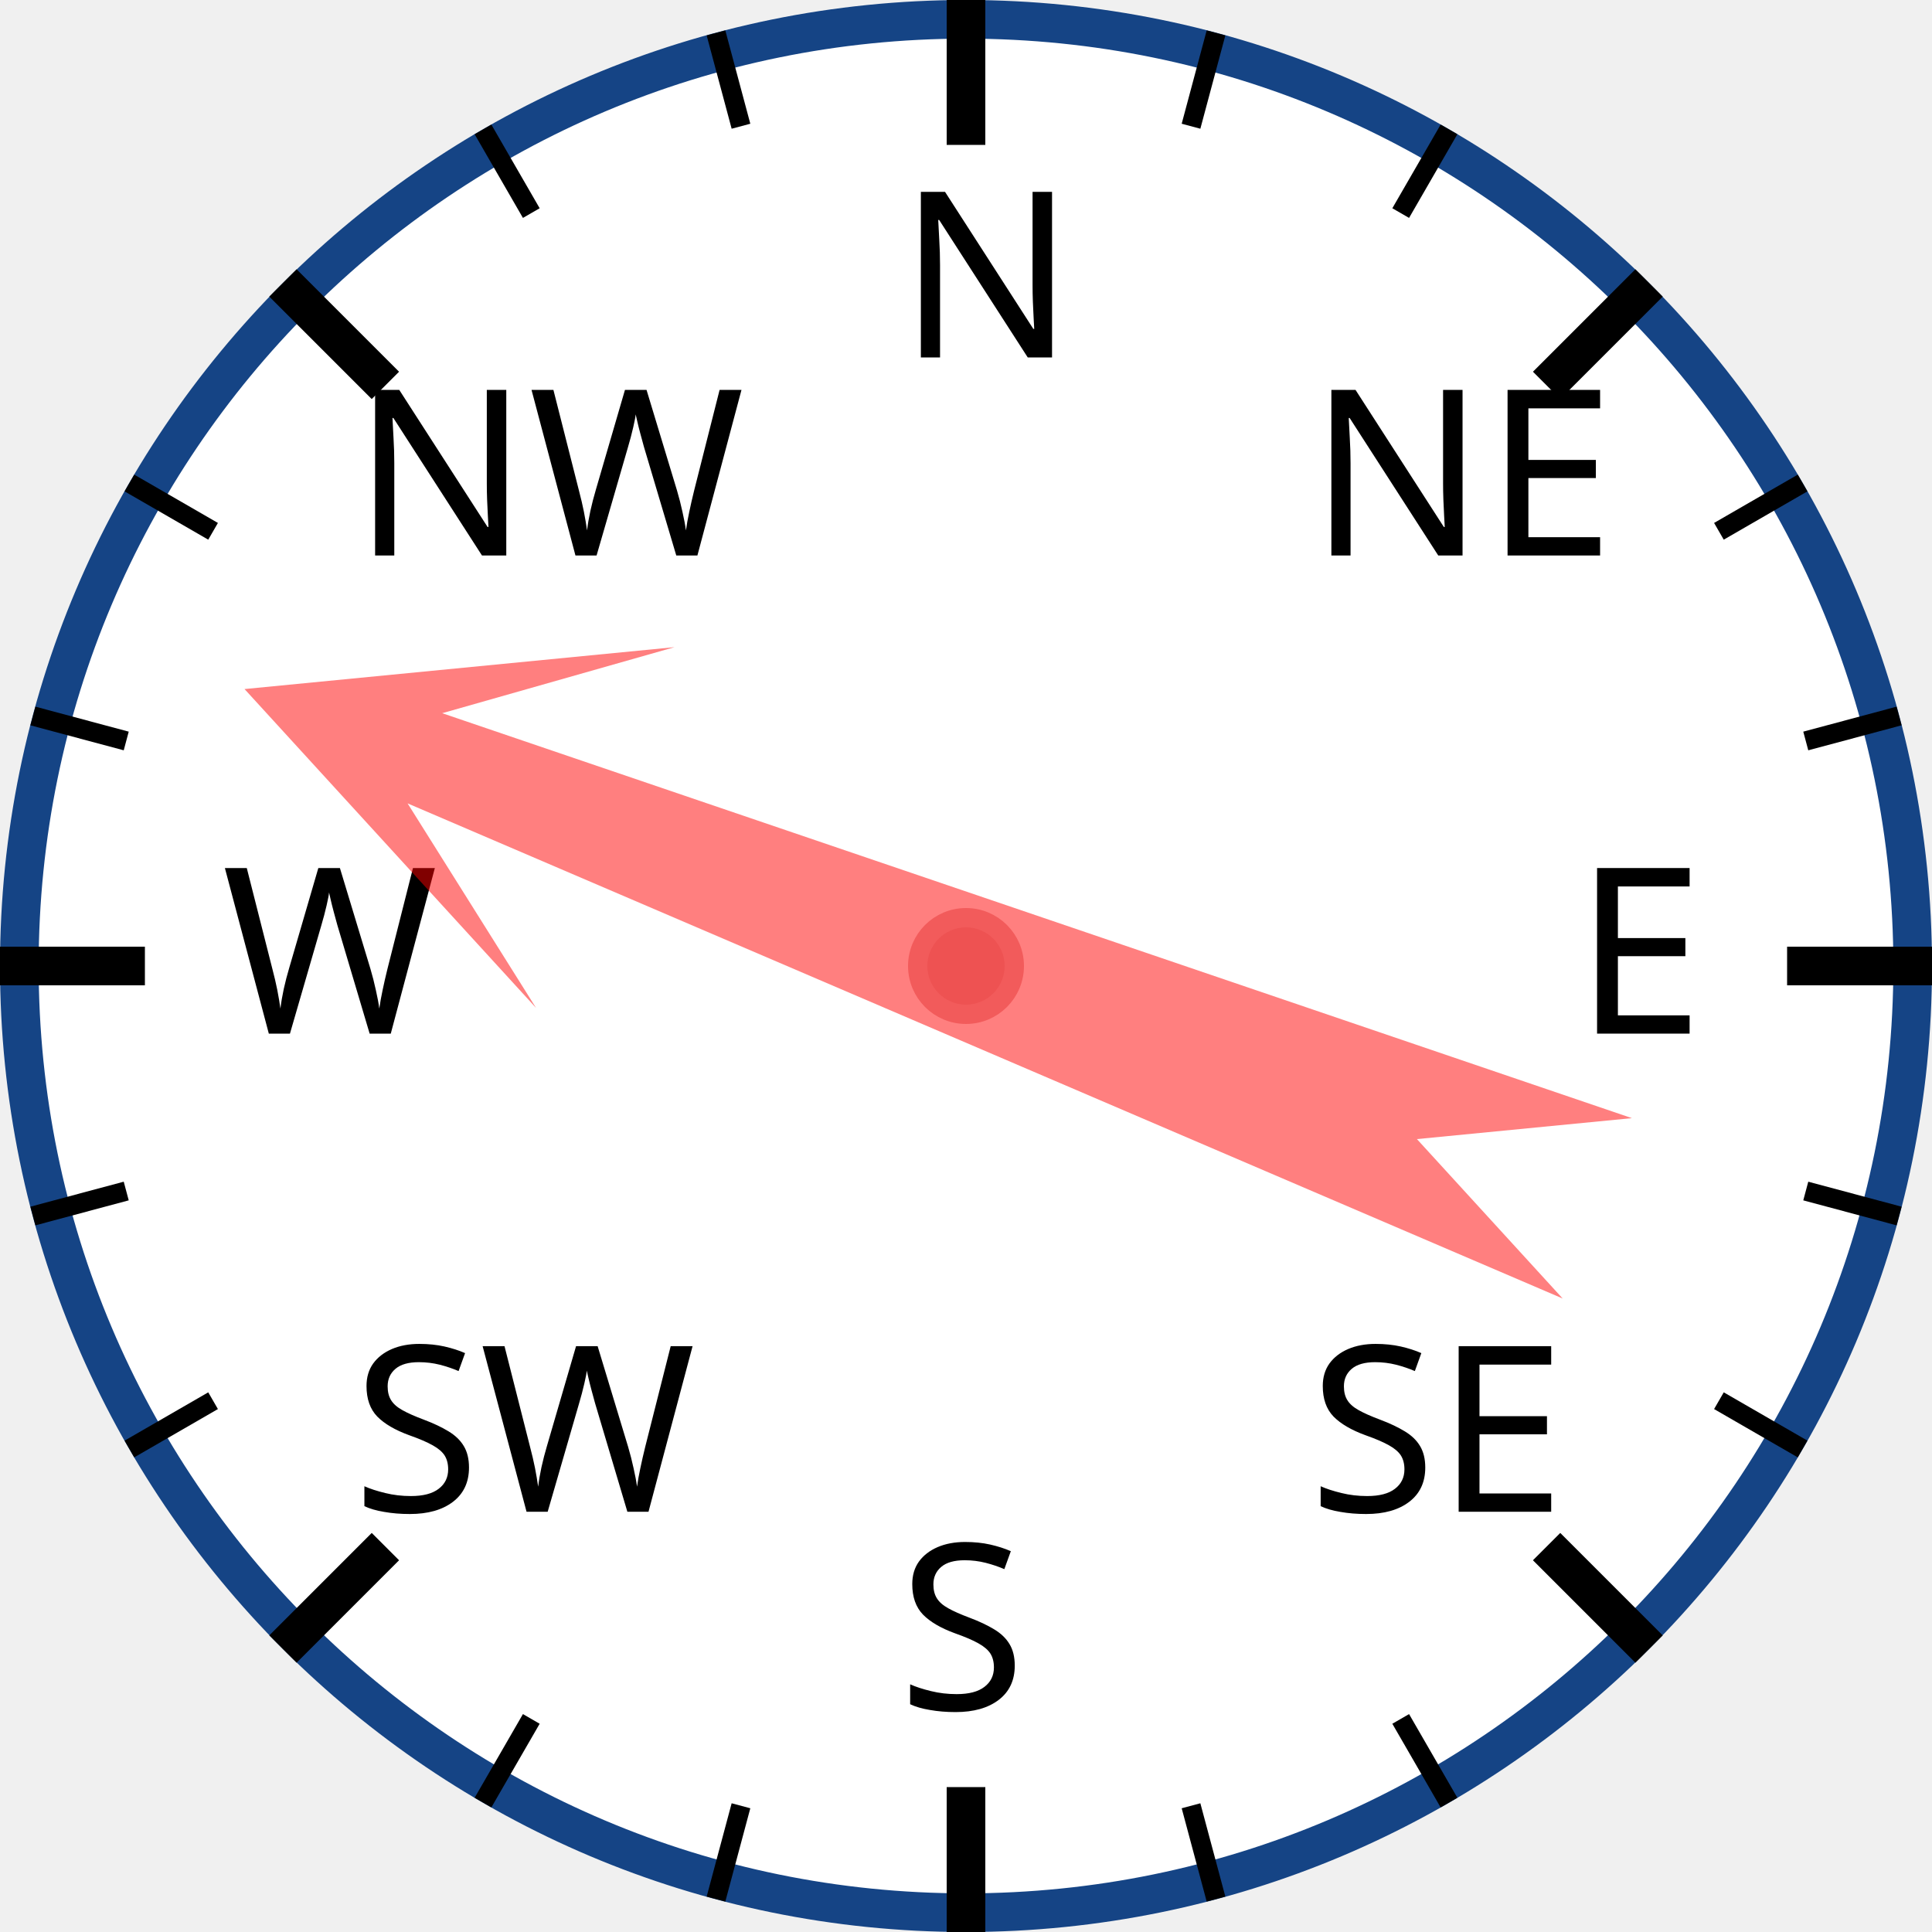
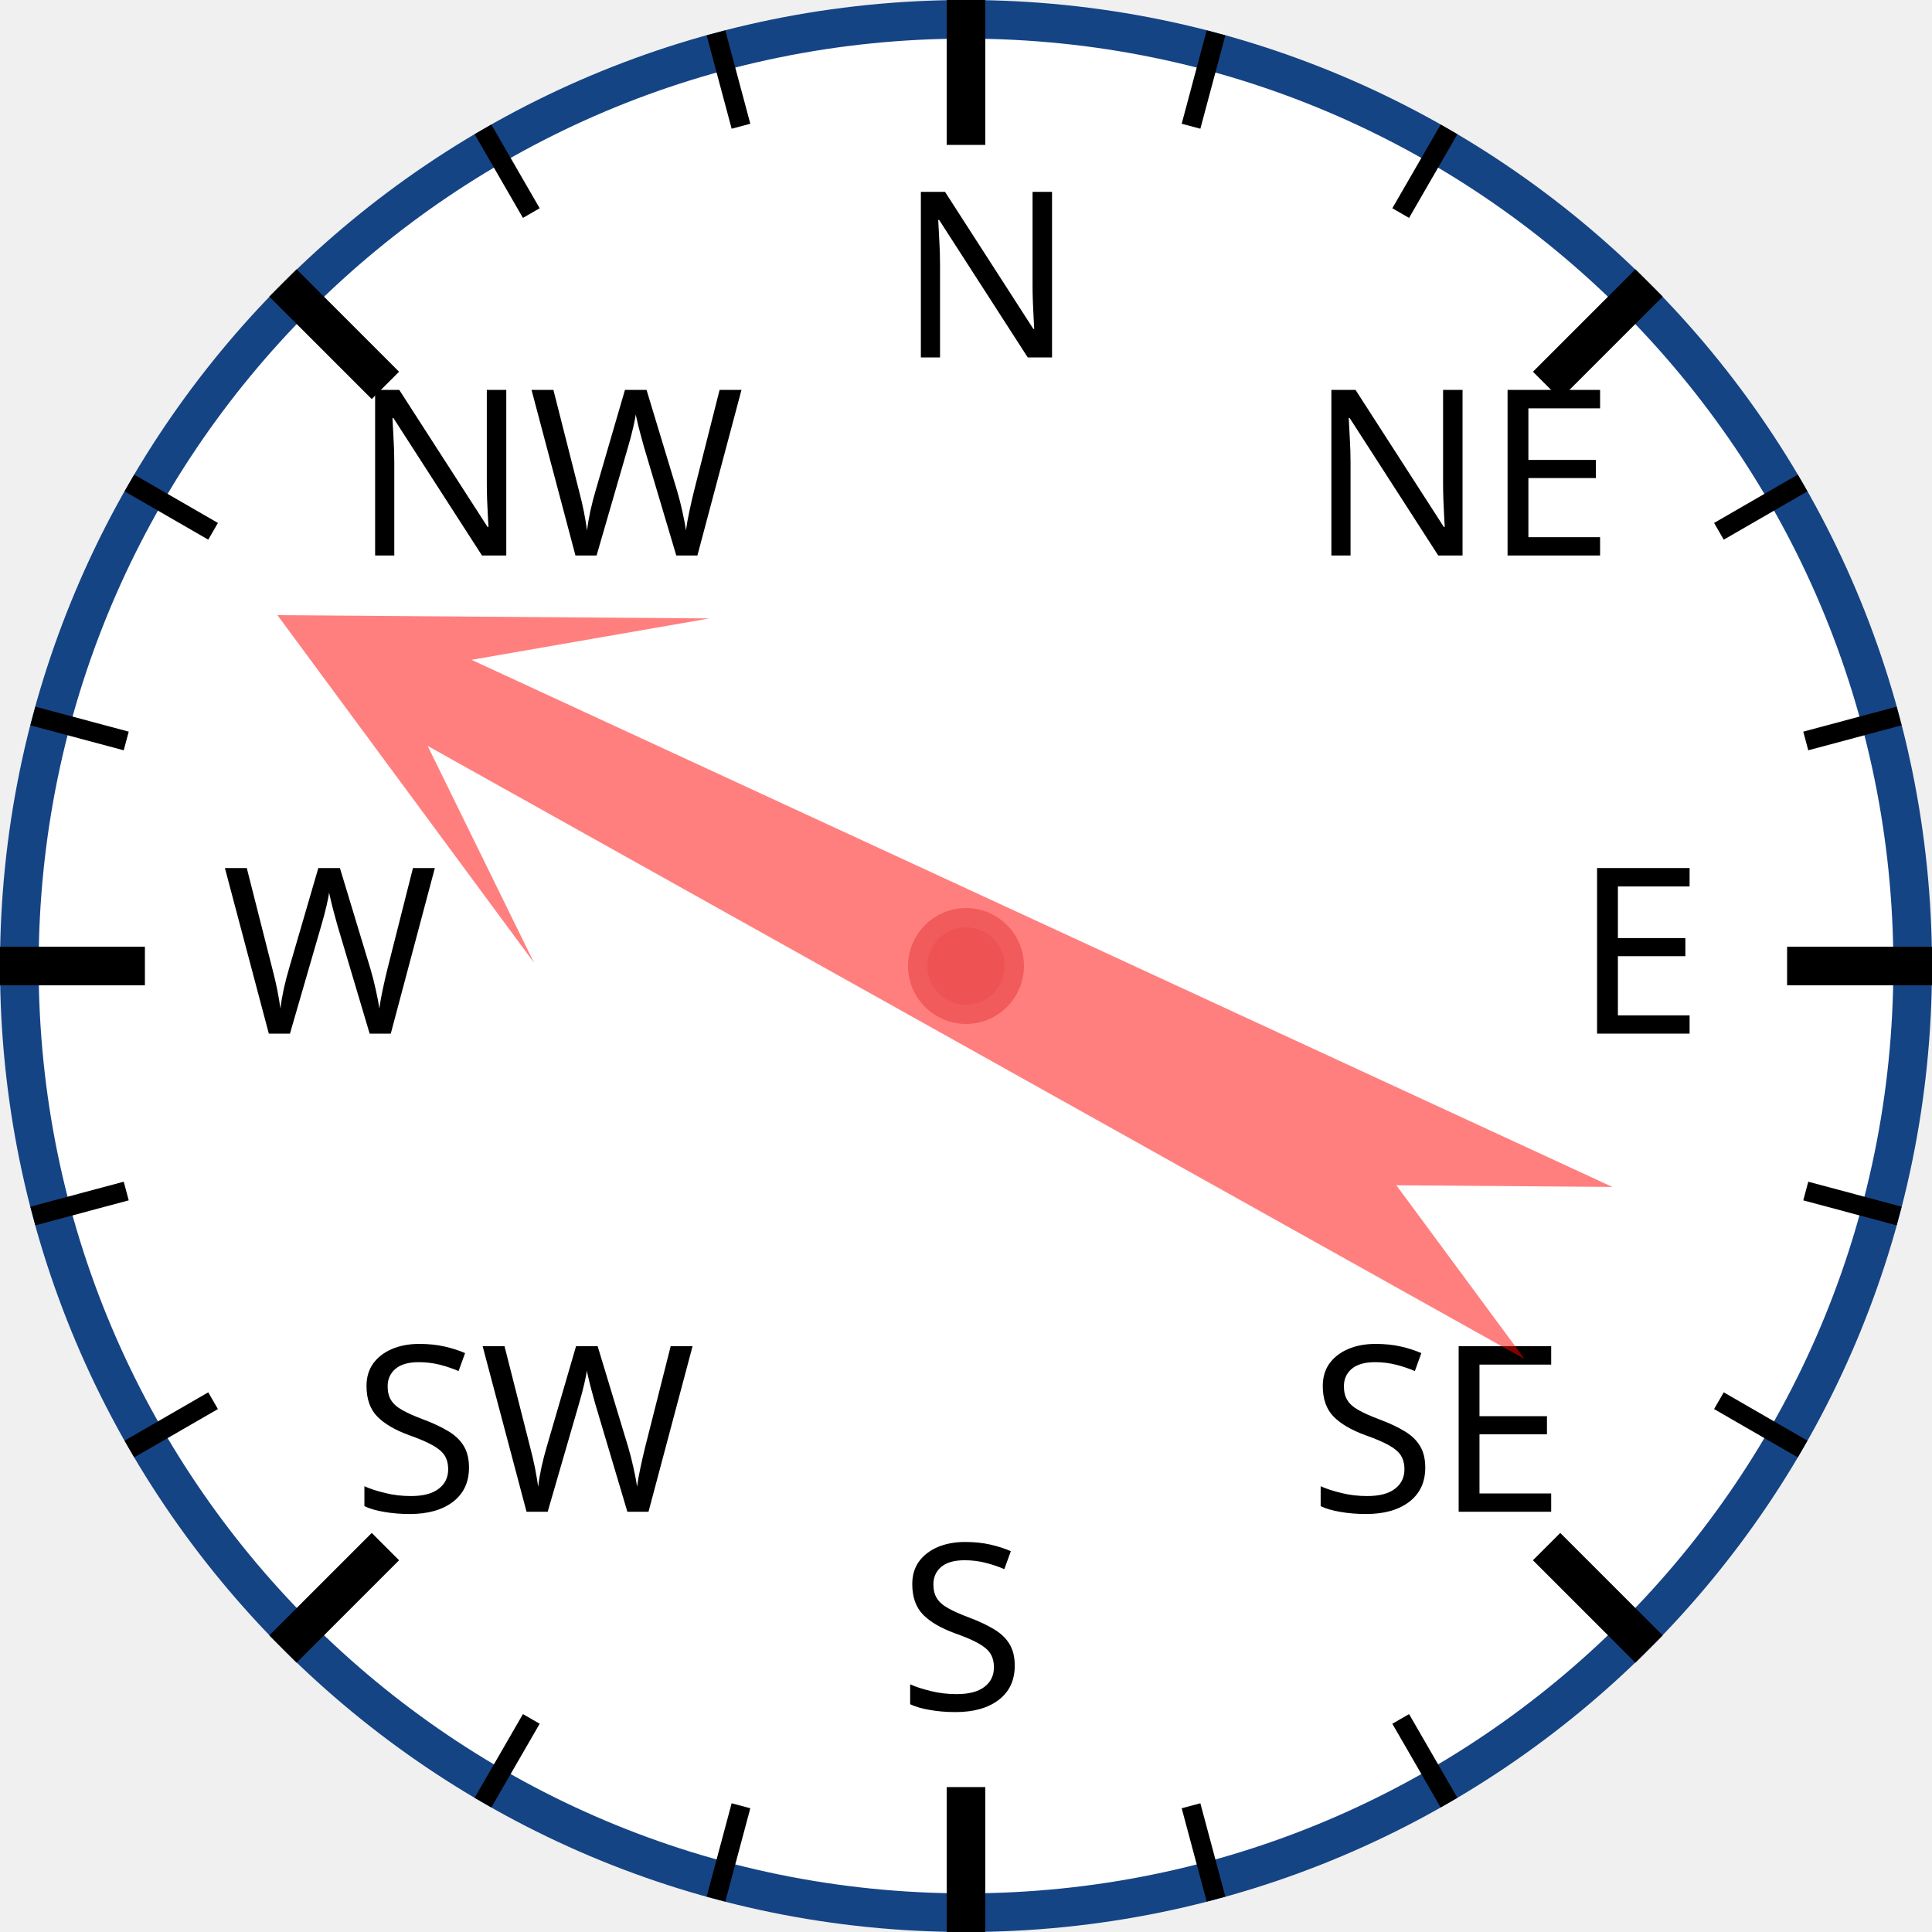
<svg xmlns="http://www.w3.org/2000/svg" width="120px" height="120px" viewBox="0 0 200 200">
  <circle cx="100" cy="100" r="98" style="fill: white; stroke: #154485; stroke-width: 4;" />
  <text x="93.0" y="37.0" style="font-family: sans-serif; font-size: 18pt;">N</text>
  <line x1="100.0" y1="0.0" x2="100.0" y2="15.0" style="stroke: black; stroke-width: 4;" />
  <line x1="74.118" y1="3.407" x2="76.706" y2="13.067" style="stroke: black; stroke-width: 2;" />
  <line x1="50" y1="13.397" x2="55" y2="22.058" style="stroke: black; stroke-width: 2;" />
  <text x="36.503" y="57.503" style="font-family: sans-serif; font-size: 18pt;">NW</text>
  <line x1="29.289" y1="29.289" x2="39.896" y2="39.896" style="stroke: black; stroke-width: 4;" />
  <line x1="13.397" y1="50" x2="22.058" y2="55" style="stroke: black; stroke-width: 2;" />
  <line x1="3.407" y1="74.118" x2="13.067" y2="76.706" style="stroke: black; stroke-width: 2;" />
  <text x="23.0" y="107.0" style="font-family: sans-serif; font-size: 18pt;">W</text>
  <line x1="0.0" y1="100.0" x2="15.0" y2="100.0" style="stroke: black; stroke-width: 4;" />
  <line x1="3.407" y1="125.882" x2="13.067" y2="123.294" style="stroke: black; stroke-width: 2;" />
  <line x1="13.397" y1="150" x2="22.058" y2="145" style="stroke: black; stroke-width: 2;" />
  <text x="36.503" y="156.497" style="font-family: sans-serif; font-size: 18pt;">SW</text>
  <line x1="29.289" y1="170.711" x2="39.896" y2="160.104" style="stroke: black; stroke-width: 4;" />
  <line x1="50" y1="186.603" x2="55" y2="177.942" style="stroke: black; stroke-width: 2;" />
  <line x1="74.118" y1="196.593" x2="76.706" y2="186.933" style="stroke: black; stroke-width: 2;" />
  <text x="93" y="177.0" style="font-family: sans-serif; font-size: 18pt;">S</text>
  <line x1="100" y1="200.0" x2="100" y2="185.0" style="stroke: black; stroke-width: 4;" />
  <line x1="125.882" y1="196.593" x2="123.294" y2="186.933" style="stroke: black; stroke-width: 2;" />
  <line x1="150.0" y1="186.603" x2="145.0" y2="177.942" style="stroke: black; stroke-width: 2;" />
  <text x="135.497" y="156.497" style="font-family: sans-serif; font-size: 18pt;">SE</text>
  <line x1="170.711" y1="170.711" x2="160.104" y2="160.104" style="stroke: black; stroke-width: 4;" />
  <line x1="186.603" y1="150" x2="177.942" y2="145" style="stroke: black; stroke-width: 2;" />
  <line x1="196.593" y1="125.882" x2="186.933" y2="123.294" style="stroke: black; stroke-width: 2;" />
  <text x="163.0" y="107" style="font-family: sans-serif; font-size: 18pt;">E</text>
  <line x1="200.0" y1="100" x2="185.0" y2="100" style="stroke: black; stroke-width: 4;" />
  <line x1="196.593" y1="74.118" x2="186.933" y2="76.706" style="stroke: black; stroke-width: 2;" />
  <line x1="186.603" y1="50" x2="177.942" y2="55" style="stroke: black; stroke-width: 2;" />
  <text x="135.497" y="57.503" style="font-family: sans-serif; font-size: 18pt;">NE</text>
  <line x1="170.711" y1="29.289" x2="160.104" y2="39.896" style="stroke: black; stroke-width: 4;" />
  <line x1="150" y1="13.397" x2="145" y2="22.058" style="stroke: black; stroke-width: 2;" />
  <line x1="125.882" y1="3.407" x2="123.294" y2="13.067" style="stroke: black; stroke-width: 2;" />
-   <polygon points="100 20 120 60 105 40 110 170 100 150 90 170 95 40 80 60" style="fill: red; fill-opacity: 0.5;" transform="rotate(291,100,100)" />
+   <polygon points="100 20 120 60 105 40 110 170 100 150 90 170 95 40 80 60" style="fill: red; fill-opacity: 0.5;" transform="rotate(297,100,100)" />
  <circle cx="100" cy="100" r="5" style="fill: #EE5252; stroke: #F25B5B; stroke-width: 2;" />
</svg>
